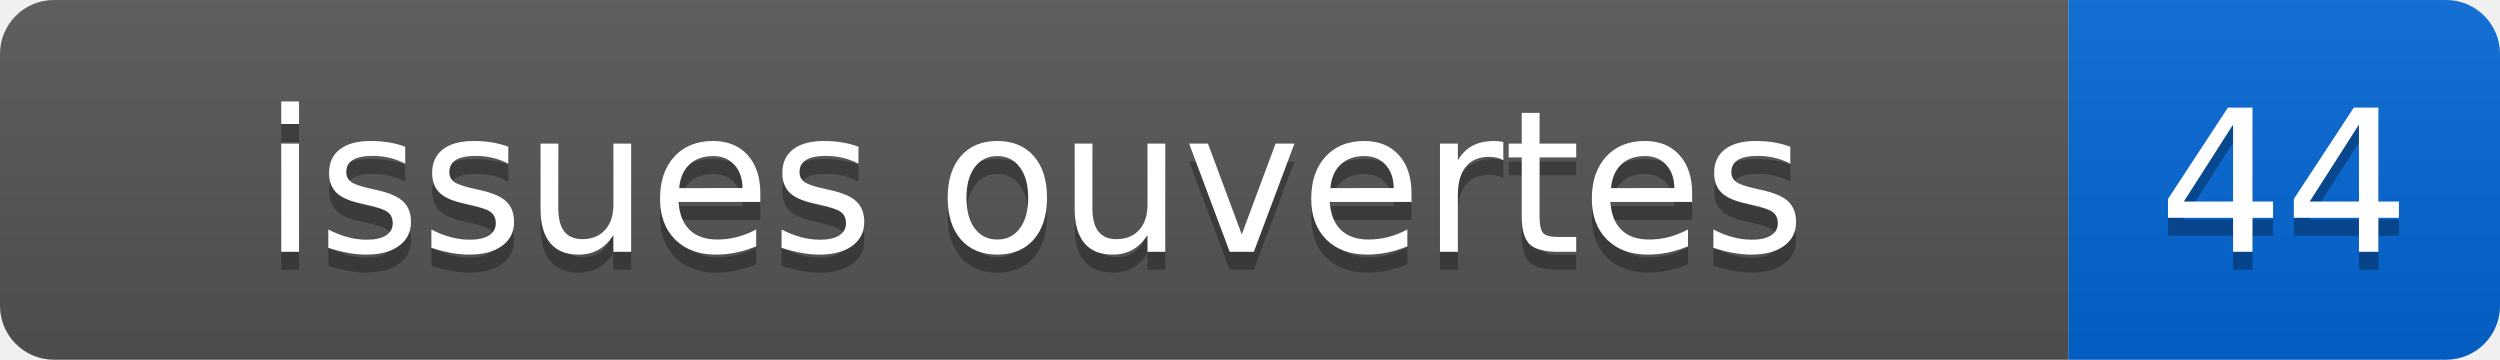
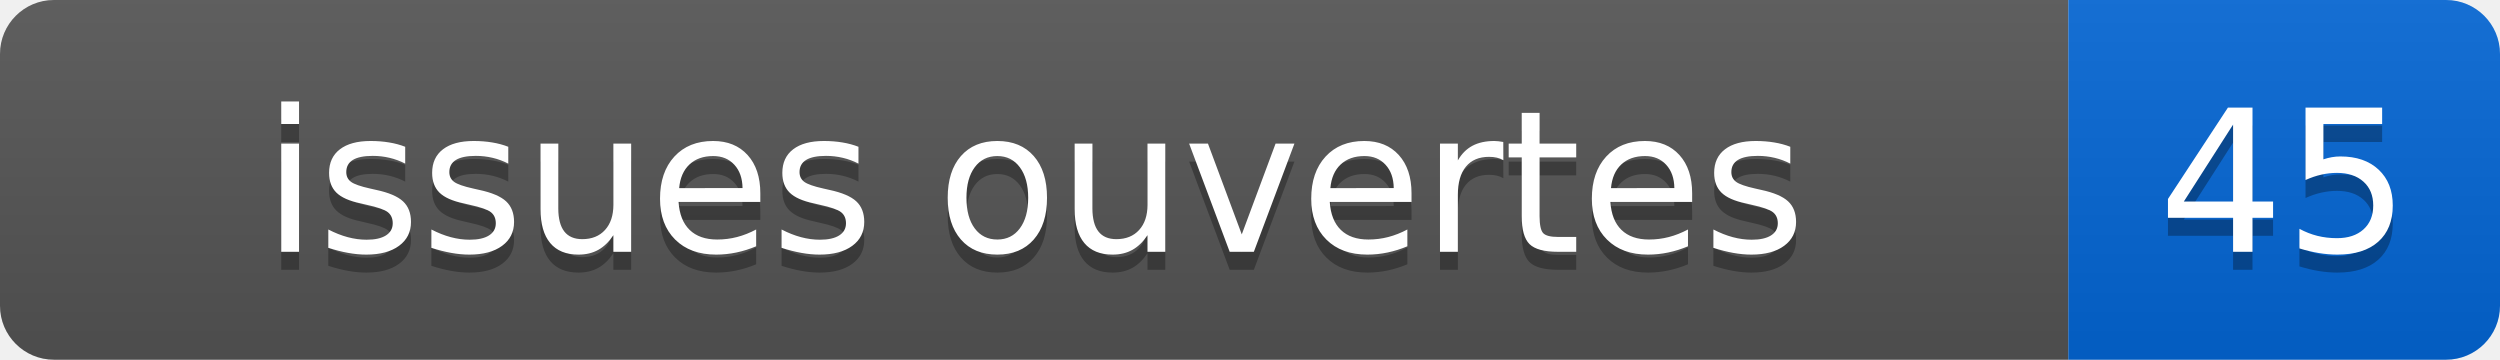
- <svg xmlns="http://www.w3.org/2000/svg" width="139" height="20" role="img" aria-label="issues ouvertes: 44">
+ <svg xmlns="http://www.w3.org/2000/svg" width="139" height="20" role="img" aria-label="issues ouvertes: 45">
  <linearGradient id="s" x2="0" y2="100%">
    <stop offset="0" stop-color="#bbb" stop-opacity=".1" />
    <stop offset="1" stop-opacity=".1" />
  </linearGradient>
  <clipPath id="r">
    <rect width="139" height="20" rx="3" fill="#fff" />
  </clipPath>
  <g clip-path="url(#r)">
    <rect width="115" height="20" fill="#555" />
    <rect x="115" width="24" height="20" fill="#0366d6" />
    <rect width="139" height="20" fill="url(#s)" />
  </g>
  <g fill="#fff" text-anchor="middle" font-family="Verdana,Geneva,DejaVu Sans,sans-serif" font-size="110">
    <text x="575" y="150" fill="#010101" fill-opacity=".3" transform="scale(.1)">issues ouvertes</text>
    <text x="575" y="140" transform="scale(.1)">issues ouvertes</text>
-     <text x="1270" y="150" fill="#010101" fill-opacity=".3" transform="scale(.1)">44</text>
-     <text x="1270" y="140" transform="scale(.1)">44</text>
+     <text x="1270" y="150" fill="#010101" fill-opacity=".3" transform="scale(.1)">45</text>
+     <text x="1270" y="140" transform="scale(.1)">45</text>
  </g>
</svg>
